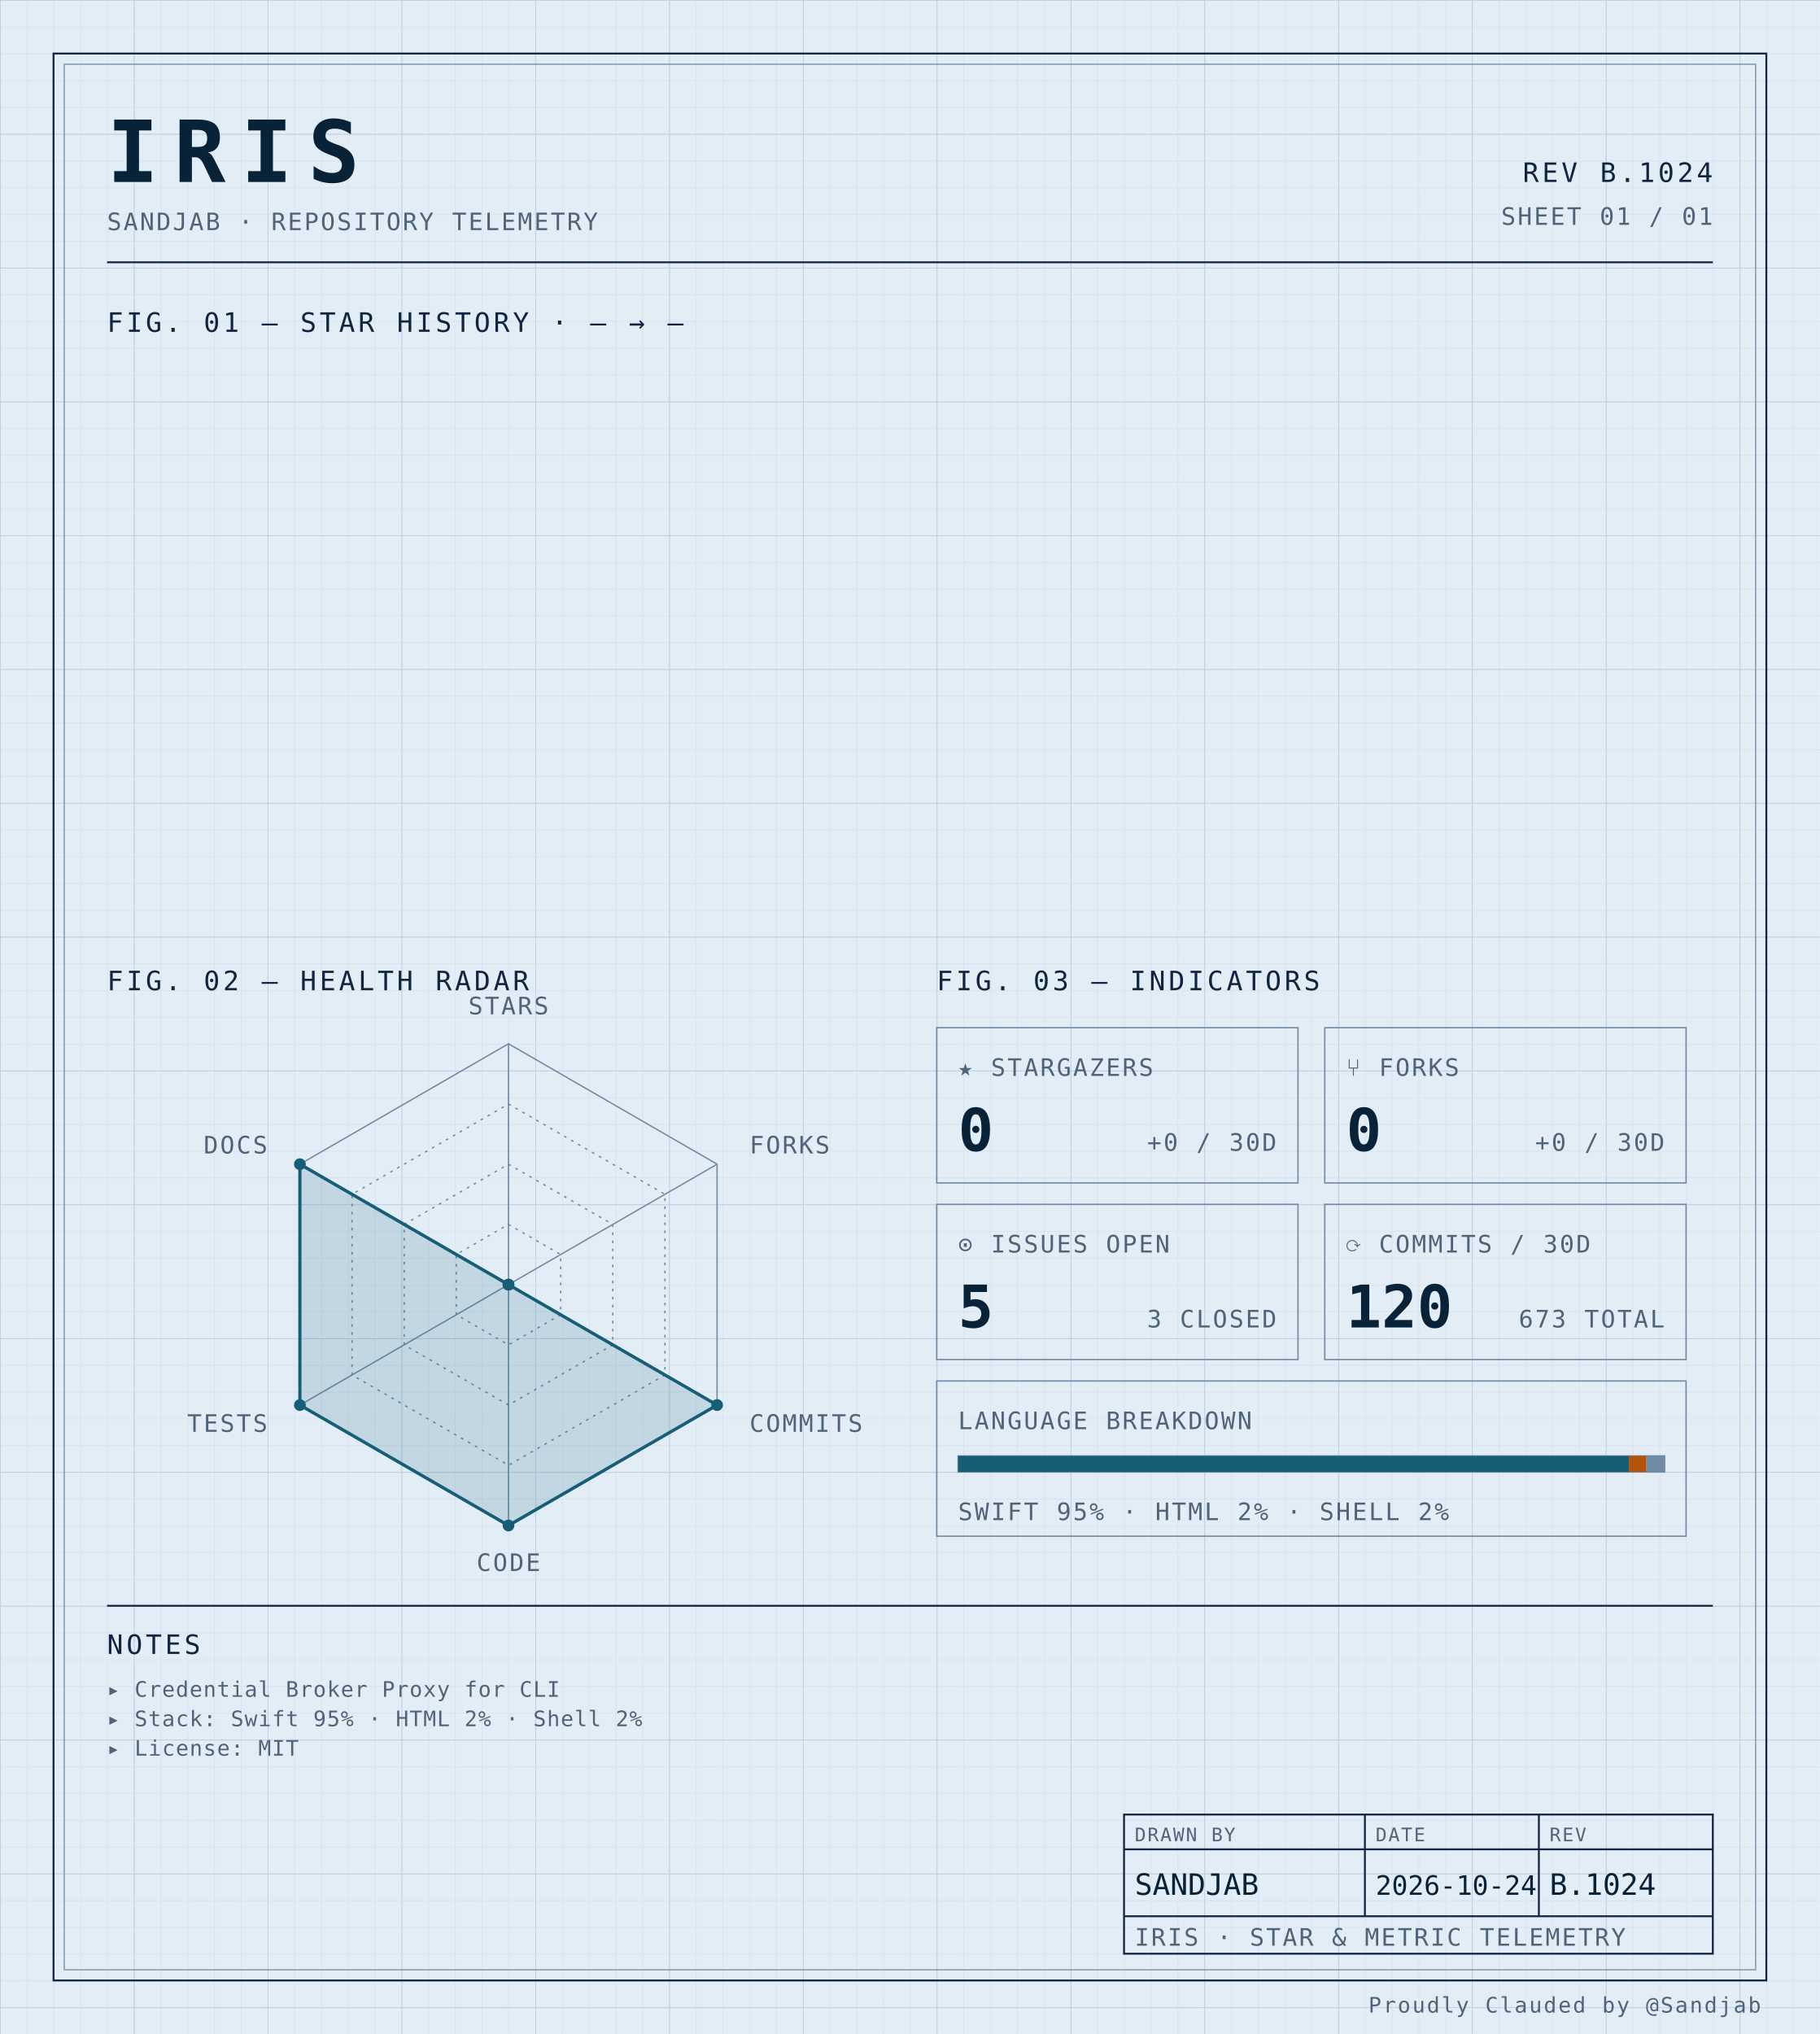
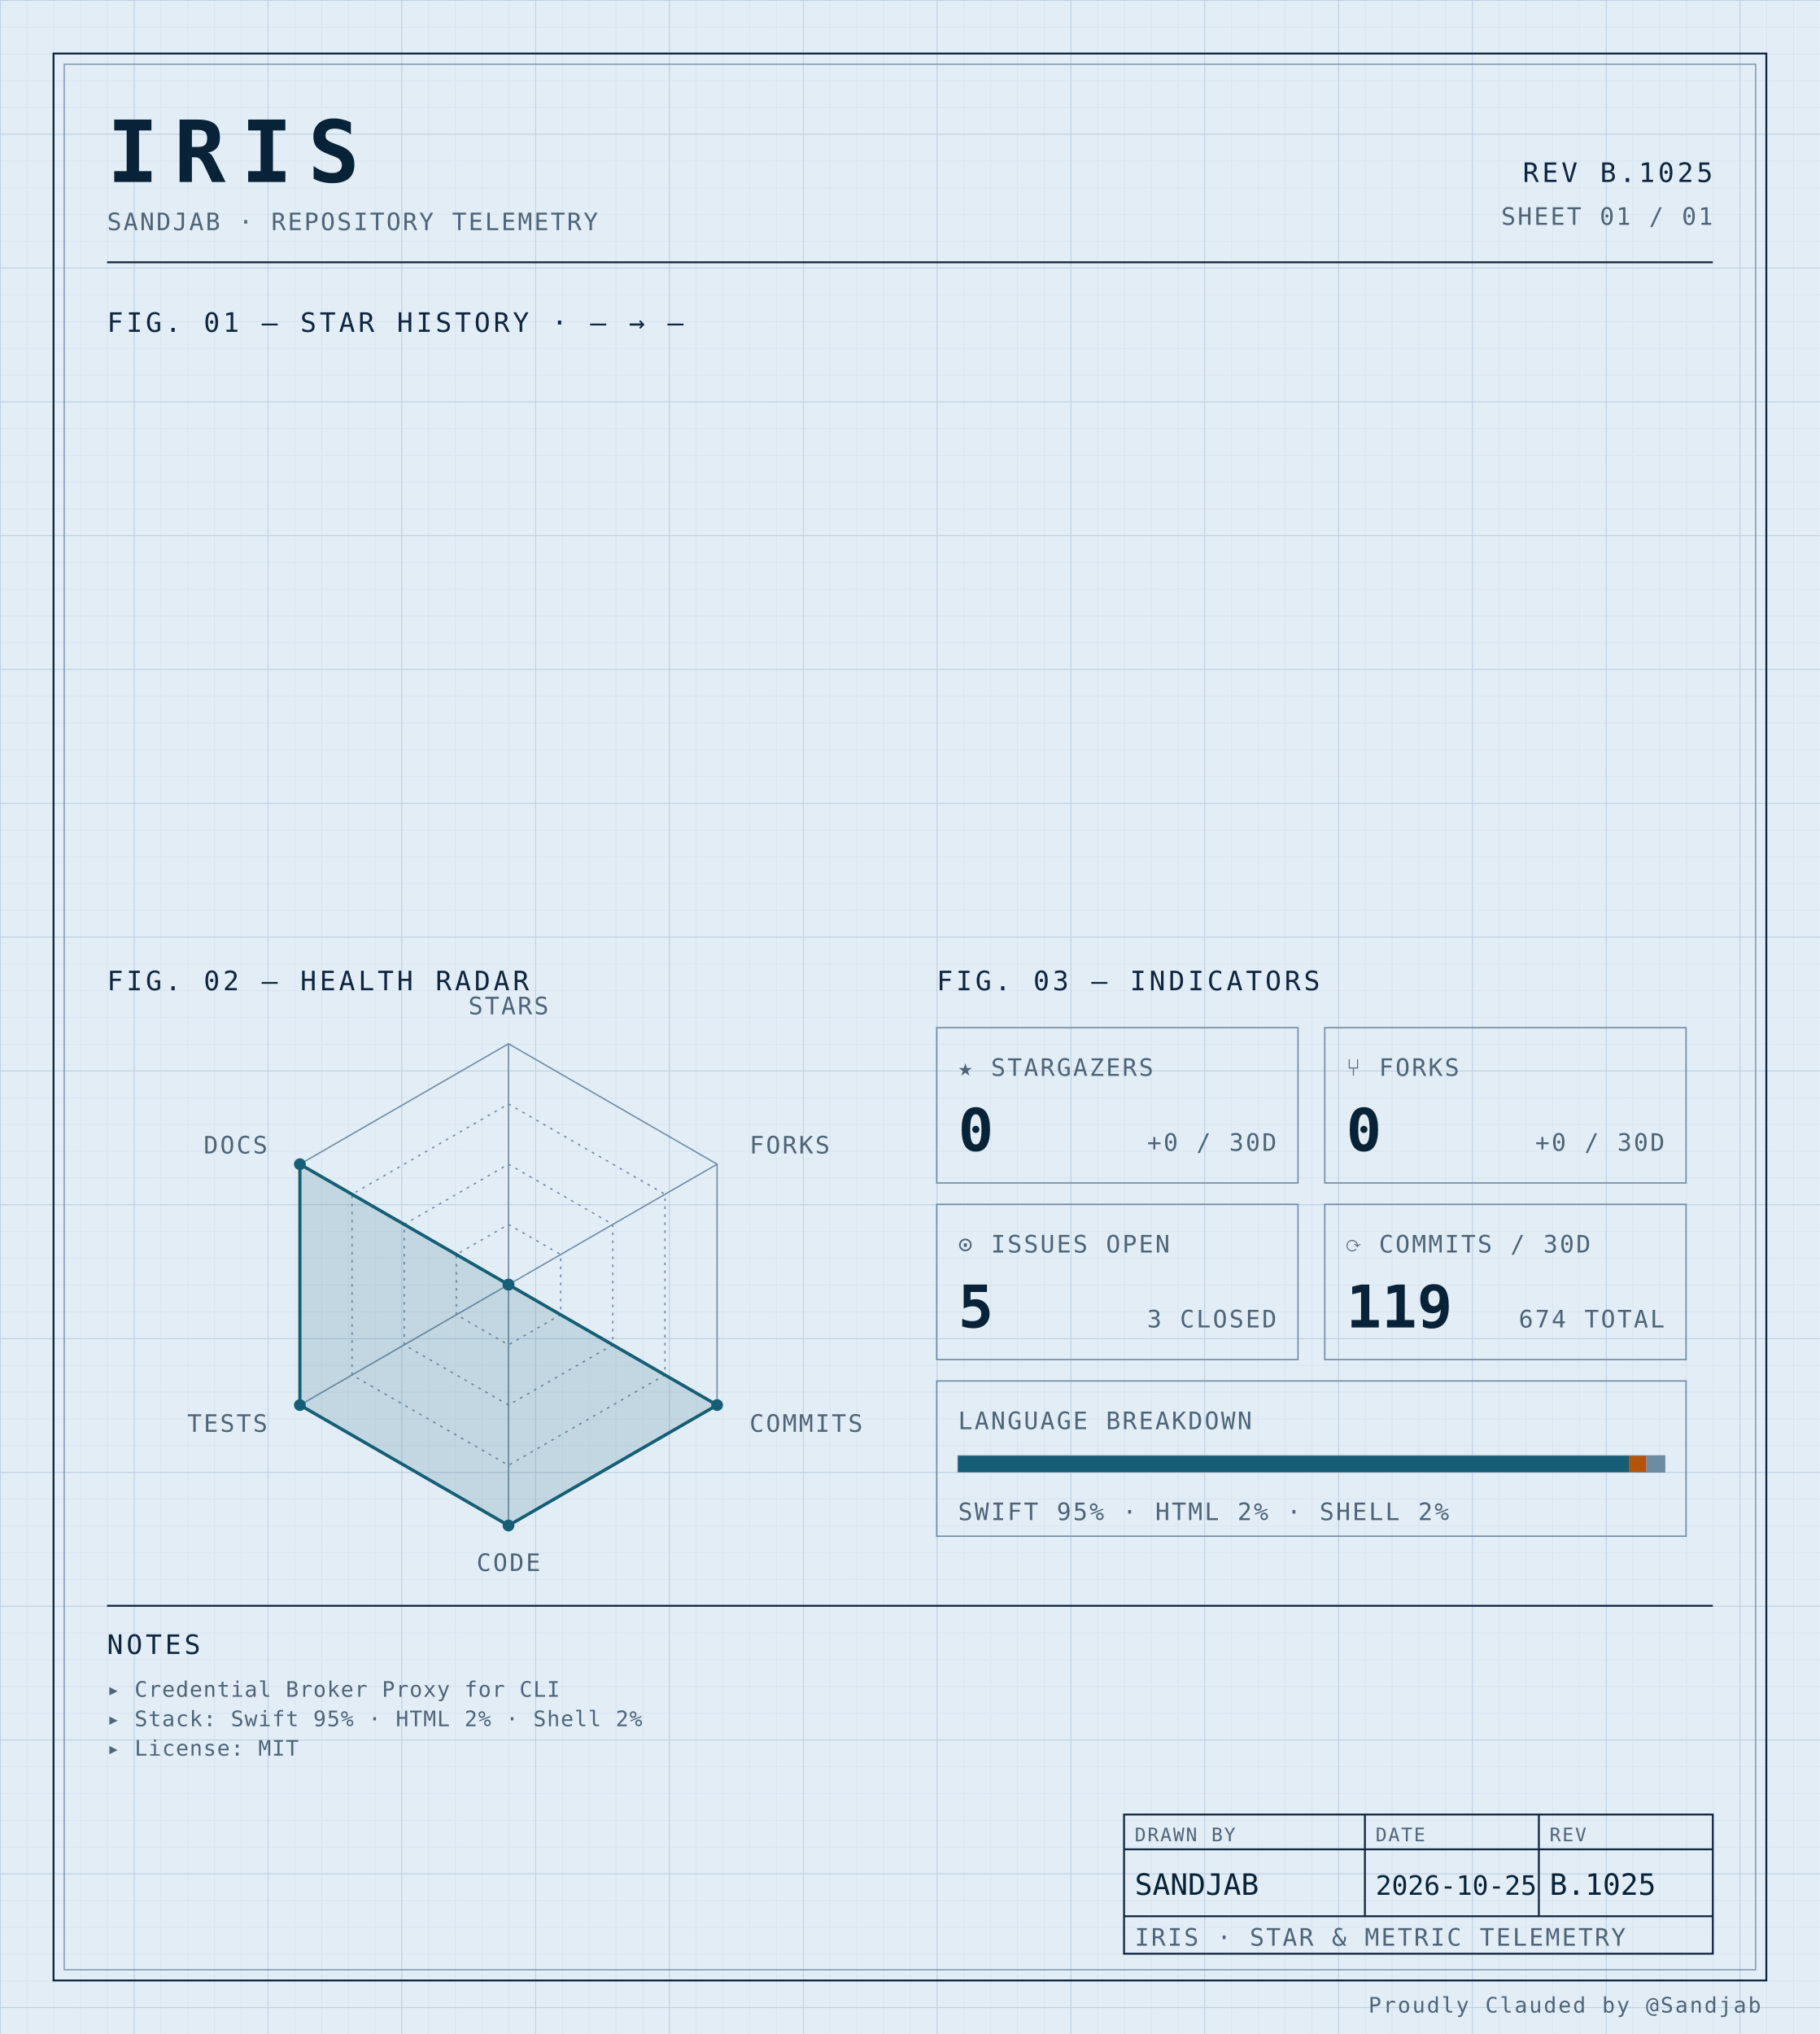
<svg xmlns="http://www.w3.org/2000/svg" width="100%" viewBox="0 0 680 760" role="img">
  <defs>
    <pattern id="grid-fine" width="10" height="10" patternUnits="userSpaceOnUse">
      <path d="M10 0H0V10" fill="none" stroke="#d4e0ec" stroke-width="0.4" />
    </pattern>
    <pattern id="grid-major" width="50" height="50" patternUnits="userSpaceOnUse">
      <path d="M50 0H0V50" fill="none" stroke="#b8cce0" stroke-width="0.5" />
    </pattern>
  </defs>
  <rect x="0" y="0" width="680" height="760" fill="#e3edf6" />
  <rect x="0" y="0" width="680" height="760" fill="url(#grid-fine)" />
  <rect x="0" y="0" width="680" height="760" fill="url(#grid-major)" />
  <rect x="20" y="20" width="640" height="720" fill="none" stroke="#0f2540" stroke-width="0.7" />
  <rect x="24" y="24" width="632" height="712" fill="none" stroke="#6f8aa3" stroke-width="0.4" />
  <text x="40" y="68" font-family="ui-monospace, 'SF Mono', 'JetBrains Mono', 'Cascadia Code', Consolas, monospace" font-size="32" font-weight="700" fill="#082338" text-anchor="start" letter-spacing="0.18em">IRIS</text>
  <text x="40" y="86" font-family="ui-monospace, 'SF Mono', 'JetBrains Mono', 'Cascadia Code', Consolas, monospace" font-size="9" font-weight="400" fill="#4f6478" text-anchor="start" letter-spacing="0.08em">SANDJAB · REPOSITORY TELEMETRY</text>
-   <text x="640" y="68" font-family="ui-monospace, 'SF Mono', 'JetBrains Mono', 'Cascadia Code', Consolas, monospace" font-size="10" font-weight="400" fill="#0f2540" text-anchor="end" letter-spacing="0.12em">REV B.1024</text>
+   <text x="640" y="68" font-family="ui-monospace, 'SF Mono', 'JetBrains Mono', 'Cascadia Code', Consolas, monospace" font-size="10" font-weight="400" fill="#0f2540" text-anchor="end" letter-spacing="0.12em">REV B.1025</text>
  <text x="640" y="84" font-family="ui-monospace, 'SF Mono', 'JetBrains Mono', 'Cascadia Code', Consolas, monospace" font-size="9" font-weight="400" fill="#4f6478" text-anchor="end" letter-spacing="0.08em">SHEET 01 / 01</text>
  <line x1="40" y1="98" x2="640" y2="98" stroke="#0f2540" stroke-width="0.7" />
  <text x="40" y="124" font-family="ui-monospace, 'SF Mono', 'JetBrains Mono', 'Cascadia Code', Consolas, monospace" font-size="10" font-weight="400" fill="#0f2540" text-anchor="start" letter-spacing="0.12em">FIG. 01 — STAR HISTORY · — → —</text>
  <text x="40" y="370" font-family="ui-monospace, 'SF Mono', 'JetBrains Mono', 'Cascadia Code', Consolas, monospace" font-size="10" font-weight="400" fill="#0f2540" text-anchor="start" letter-spacing="0.12em">FIG. 02 — HEALTH RADAR</text>
  <g transform="translate(190 480)">
    <polygon points="0.00,-90.00 77.94,-45.00 77.94,45.00 0.00,90.00 -77.94,45.00 -77.94,-45.00" fill="none" stroke="#6f8aa3" stroke-width="0.5" />
    <polygon points="0.00,-67.50 58.46,-33.75 58.46,33.75 0.00,67.50 -58.46,33.75 -58.46,-33.75" fill="none" stroke="#6f8aa3" stroke-width="0.5" stroke-dasharray="1,2" />
    <polygon points="0.00,-45.00 38.97,-22.50 38.97,22.50 0.00,45.00 -38.97,22.50 -38.97,-22.50" fill="none" stroke="#6f8aa3" stroke-width="0.5" stroke-dasharray="1,2" />
    <polygon points="0.00,-22.50 19.49,-11.25 19.49,11.25 0.00,22.50 -19.49,11.25 -19.49,-11.25" fill="none" stroke="#6f8aa3" stroke-width="0.5" stroke-dasharray="1,2" />
    <line x1="0" y1="0" x2="0.00" y2="-90.00" stroke="#6f8aa3" stroke-width="0.5" />
    <line x1="0" y1="0" x2="77.94" y2="-45.00" stroke="#6f8aa3" stroke-width="0.5" />
    <line x1="0" y1="0" x2="77.94" y2="45.00" stroke="#6f8aa3" stroke-width="0.5" />
    <line x1="0" y1="0" x2="0.00" y2="90.00" stroke="#6f8aa3" stroke-width="0.5" />
    <line x1="0" y1="0" x2="-77.94" y2="45.00" stroke="#6f8aa3" stroke-width="0.5" />
    <line x1="0" y1="0" x2="-77.94" y2="-45.00" stroke="#6f8aa3" stroke-width="0.5" />
    <polygon points="0.00,0.00 0.00,0.00 77.94,45.00 0.00,90.00 -77.94,45.00 -77.94,-45.00" fill="#155e75" fill-opacity="0.16" stroke="#155e75" stroke-width="1.2" />
    <circle cx="0.00" cy="0.00" r="2.2" fill="#155e75" />
    <circle cx="0.00" cy="0.00" r="2.2" fill="#155e75" />
    <circle cx="77.94" cy="45.00" r="2.2" fill="#155e75" />
    <circle cx="0.00" cy="90.00" r="2.2" fill="#155e75" />
    <circle cx="-77.94" cy="45.00" r="2.2" fill="#155e75" />
    <circle cx="-77.94" cy="-45.00" r="2.2" fill="#155e75" />
    <text x="6.3681633555662356e-15" y="-101" font-family="ui-monospace, 'SF Mono', 'JetBrains Mono', 'Cascadia Code', Consolas, monospace" font-size="9" font-weight="400" fill="#4f6478" text-anchor="middle" letter-spacing="0.08em">STARS</text>
    <text x="90.067" y="-49" font-family="ui-monospace, 'SF Mono', 'JetBrains Mono', 'Cascadia Code', Consolas, monospace" font-size="9" font-weight="400" fill="#4f6478" text-anchor="start" letter-spacing="0.08em">FORKS</text>
    <text x="90.067" y="55" font-family="ui-monospace, 'SF Mono', 'JetBrains Mono', 'Cascadia Code', Consolas, monospace" font-size="9" font-weight="400" fill="#4f6478" text-anchor="start" letter-spacing="0.08em">COMMITS</text>
    <text x="6.3681633555662356e-15" y="107" font-family="ui-monospace, 'SF Mono', 'JetBrains Mono', 'Cascadia Code', Consolas, monospace" font-size="9" font-weight="400" fill="#4f6478" text-anchor="middle" letter-spacing="0.08em">CODE</text>
    <text x="-90.067" y="55" font-family="ui-monospace, 'SF Mono', 'JetBrains Mono', 'Cascadia Code', Consolas, monospace" font-size="9" font-weight="400" fill="#4f6478" text-anchor="end" letter-spacing="0.08em">TESTS</text>
    <text x="-90.067" y="-49" font-family="ui-monospace, 'SF Mono', 'JetBrains Mono', 'Cascadia Code', Consolas, monospace" font-size="9" font-weight="400" fill="#4f6478" text-anchor="end" letter-spacing="0.08em">DOCS</text>
  </g>
  <text x="350" y="370" font-family="ui-monospace, 'SF Mono', 'JetBrains Mono', 'Cascadia Code', Consolas, monospace" font-size="10" font-weight="400" fill="#0f2540" text-anchor="start" letter-spacing="0.12em">FIG. 03 — INDICATORS</text>
  <rect x="350" y="384" width="135" height="58" fill="none" stroke="#6f8aa3" stroke-width="0.5" />
  <text x="358" y="402" font-family="ui-monospace, 'SF Mono', 'JetBrains Mono', 'Cascadia Code', Consolas, monospace" font-size="9" font-weight="400" fill="#4f6478" text-anchor="start" letter-spacing="0.08em">★ STARGAZERS</text>
  <text x="358" y="430" font-family="ui-monospace, 'SF Mono', 'JetBrains Mono', 'Cascadia Code', Consolas, monospace" font-size="22" font-weight="700" fill="#082338" text-anchor="start" letter-spacing="normal">0</text>
  <text x="477" y="430" font-family="ui-monospace, 'SF Mono', 'JetBrains Mono', 'Cascadia Code', Consolas, monospace" font-size="9" font-weight="400" fill="#4f6478" text-anchor="end" letter-spacing="0.08em">+0 / 30D</text>
  <rect x="495" y="384" width="135" height="58" fill="none" stroke="#6f8aa3" stroke-width="0.5" />
  <text x="503" y="402" font-family="ui-monospace, 'SF Mono', 'JetBrains Mono', 'Cascadia Code', Consolas, monospace" font-size="9" font-weight="400" fill="#4f6478" text-anchor="start" letter-spacing="0.08em">⑂ FORKS</text>
  <text x="503" y="430" font-family="ui-monospace, 'SF Mono', 'JetBrains Mono', 'Cascadia Code', Consolas, monospace" font-size="22" font-weight="700" fill="#082338" text-anchor="start" letter-spacing="normal">0</text>
  <text x="622" y="430" font-family="ui-monospace, 'SF Mono', 'JetBrains Mono', 'Cascadia Code', Consolas, monospace" font-size="9" font-weight="400" fill="#4f6478" text-anchor="end" letter-spacing="0.08em">+0 / 30D</text>
  <rect x="350" y="450" width="135" height="58" fill="none" stroke="#6f8aa3" stroke-width="0.5" />
  <text x="358" y="468" font-family="ui-monospace, 'SF Mono', 'JetBrains Mono', 'Cascadia Code', Consolas, monospace" font-size="9" font-weight="400" fill="#4f6478" text-anchor="start" letter-spacing="0.08em">⊙ ISSUES OPEN</text>
  <text x="358" y="496" font-family="ui-monospace, 'SF Mono', 'JetBrains Mono', 'Cascadia Code', Consolas, monospace" font-size="22" font-weight="700" fill="#082338" text-anchor="start" letter-spacing="normal">5</text>
  <text x="477" y="496" font-family="ui-monospace, 'SF Mono', 'JetBrains Mono', 'Cascadia Code', Consolas, monospace" font-size="9" font-weight="400" fill="#4f6478" text-anchor="end" letter-spacing="0.08em">3 CLOSED</text>
  <rect x="495" y="450" width="135" height="58" fill="none" stroke="#6f8aa3" stroke-width="0.5" />
  <text x="503" y="468" font-family="ui-monospace, 'SF Mono', 'JetBrains Mono', 'Cascadia Code', Consolas, monospace" font-size="9" font-weight="400" fill="#4f6478" text-anchor="start" letter-spacing="0.08em">⟳ COMMITS / 30D</text>
-   <text x="503" y="496" font-family="ui-monospace, 'SF Mono', 'JetBrains Mono', 'Cascadia Code', Consolas, monospace" font-size="22" font-weight="700" fill="#082338" text-anchor="start" letter-spacing="normal">120</text>
-   <text x="622" y="496" font-family="ui-monospace, 'SF Mono', 'JetBrains Mono', 'Cascadia Code', Consolas, monospace" font-size="9" font-weight="400" fill="#4f6478" text-anchor="end" letter-spacing="0.08em">673 TOTAL</text>
+   <text x="503" y="496" font-family="ui-monospace, 'SF Mono', 'JetBrains Mono', 'Cascadia Code', Consolas, monospace" font-size="22" font-weight="700" fill="#082338" text-anchor="start" letter-spacing="normal">119</text>
+   <text x="622" y="496" font-family="ui-monospace, 'SF Mono', 'JetBrains Mono', 'Cascadia Code', Consolas, monospace" font-size="9" font-weight="400" fill="#4f6478" text-anchor="end" letter-spacing="0.08em">674 TOTAL</text>
  <rect x="350" y="516" width="280" height="58" fill="none" stroke="#6f8aa3" stroke-width="0.5" />
  <text x="358" y="534" font-family="ui-monospace, 'SF Mono', 'JetBrains Mono', 'Cascadia Code', Consolas, monospace" font-size="9" font-weight="400" fill="#4f6478" text-anchor="start" letter-spacing="0.08em">LANGUAGE BREAKDOWN</text>
  <rect x="358" y="544" width="264" height="6" fill="none" stroke="#6f8aa3" stroke-width="0.5" />
  <rect x="358" y="544" width="250.62" height="6" fill="#155e75" />
  <rect x="608.623" y="544" width="6.57" height="6" fill="#b45309" />
  <rect x="615.192" y="544" width="6.81" height="6" fill="#6f8aa3" />
  <text x="358" y="568" font-family="ui-monospace, 'SF Mono', 'JetBrains Mono', 'Cascadia Code', Consolas, monospace" font-size="9" font-weight="400" fill="#4f6478" text-anchor="start" letter-spacing="0.08em">SWIFT 95% · HTML 2% · SHELL 2%</text>
  <line x1="40" y1="600" x2="640" y2="600" stroke="#0f2540" stroke-width="0.7" />
  <text x="40" y="618" font-family="ui-monospace, 'SF Mono', 'JetBrains Mono', 'Cascadia Code', Consolas, monospace" font-size="10" font-weight="400" fill="#0f2540" text-anchor="start" letter-spacing="0.12em">NOTES</text>
  <text x="40" y="634" font-family="ui-monospace, 'SF Mono', 'JetBrains Mono', 'Cascadia Code', Consolas, monospace" font-size="8" font-weight="400" fill="#4f6478" text-anchor="start" letter-spacing="0.04em">▸ Credential Broker Proxy for CLI</text>
  <text x="40" y="645" font-family="ui-monospace, 'SF Mono', 'JetBrains Mono', 'Cascadia Code', Consolas, monospace" font-size="8" font-weight="400" fill="#4f6478" text-anchor="start" letter-spacing="0.04em">▸ Stack: Swift 95% · HTML 2% · Shell 2%</text>
  <text x="40" y="656" font-family="ui-monospace, 'SF Mono', 'JetBrains Mono', 'Cascadia Code', Consolas, monospace" font-size="8" font-weight="400" fill="#4f6478" text-anchor="start" letter-spacing="0.04em">▸ License: MIT</text>
  <rect x="420" y="678" width="220" height="52" fill="none" stroke="#0f2540" stroke-width="0.7" />
  <line x1="420" y1="691" x2="640" y2="691" stroke="#0f2540" stroke-width="0.7" />
  <line x1="420" y1="716" x2="640" y2="716" stroke="#0f2540" stroke-width="0.7" />
  <line x1="510" y1="678" x2="510" y2="716" stroke="#0f2540" stroke-width="0.7" />
  <line x1="575" y1="678" x2="575" y2="716" stroke="#0f2540" stroke-width="0.7" />
  <text x="424" y="688" font-family="ui-monospace, 'SF Mono', 'JetBrains Mono', 'Cascadia Code', Consolas, monospace" font-size="7" font-weight="400" fill="#4f6478" text-anchor="start" letter-spacing="0.08em">DRAWN BY</text>
  <text x="514" y="688" font-family="ui-monospace, 'SF Mono', 'JetBrains Mono', 'Cascadia Code', Consolas, monospace" font-size="7" font-weight="400" fill="#4f6478" text-anchor="start" letter-spacing="0.08em">DATE</text>
  <text x="579" y="688" font-family="ui-monospace, 'SF Mono', 'JetBrains Mono', 'Cascadia Code', Consolas, monospace" font-size="7" font-weight="400" fill="#4f6478" text-anchor="start" letter-spacing="0.08em">REV</text>
  <text x="424" y="708" font-family="ui-monospace, 'SF Mono', 'JetBrains Mono', 'Cascadia Code', Consolas, monospace" font-size="11" font-weight="400" fill="#082338" text-anchor="start" letter-spacing="normal">SANDJAB</text>
-   <text x="514" y="708" font-family="ui-monospace, 'SF Mono', 'JetBrains Mono', 'Cascadia Code', Consolas, monospace" font-size="10" font-weight="400" fill="#082338" text-anchor="start" letter-spacing="normal">2026-10-24</text>
-   <text x="579" y="708" font-family="ui-monospace, 'SF Mono', 'JetBrains Mono', 'Cascadia Code', Consolas, monospace" font-size="11" font-weight="400" fill="#082338" text-anchor="start" letter-spacing="normal">B.1024</text>
+   <text x="514" y="708" font-family="ui-monospace, 'SF Mono', 'JetBrains Mono', 'Cascadia Code', Consolas, monospace" font-size="10" font-weight="400" fill="#082338" text-anchor="start" letter-spacing="normal">2026-10-25</text>
+   <text x="579" y="708" font-family="ui-monospace, 'SF Mono', 'JetBrains Mono', 'Cascadia Code', Consolas, monospace" font-size="11" font-weight="400" fill="#082338" text-anchor="start" letter-spacing="normal">B.1025</text>
  <text x="424" y="727" font-family="ui-monospace, 'SF Mono', 'JetBrains Mono', 'Cascadia Code', Consolas, monospace" font-size="9" font-weight="400" fill="#4f6478" text-anchor="start" letter-spacing="0.08em">IRIS · STAR &amp; METRIC TELEMETRY</text>
  <text x="658" y="752" font-family="ui-monospace, 'SF Mono', 'JetBrains Mono', 'Cascadia Code', Consolas, monospace" font-size="8" font-weight="400" fill="#4f6478" text-anchor="end" letter-spacing="0.08em">Proudly Clauded by @Sandjab</text>
</svg>
